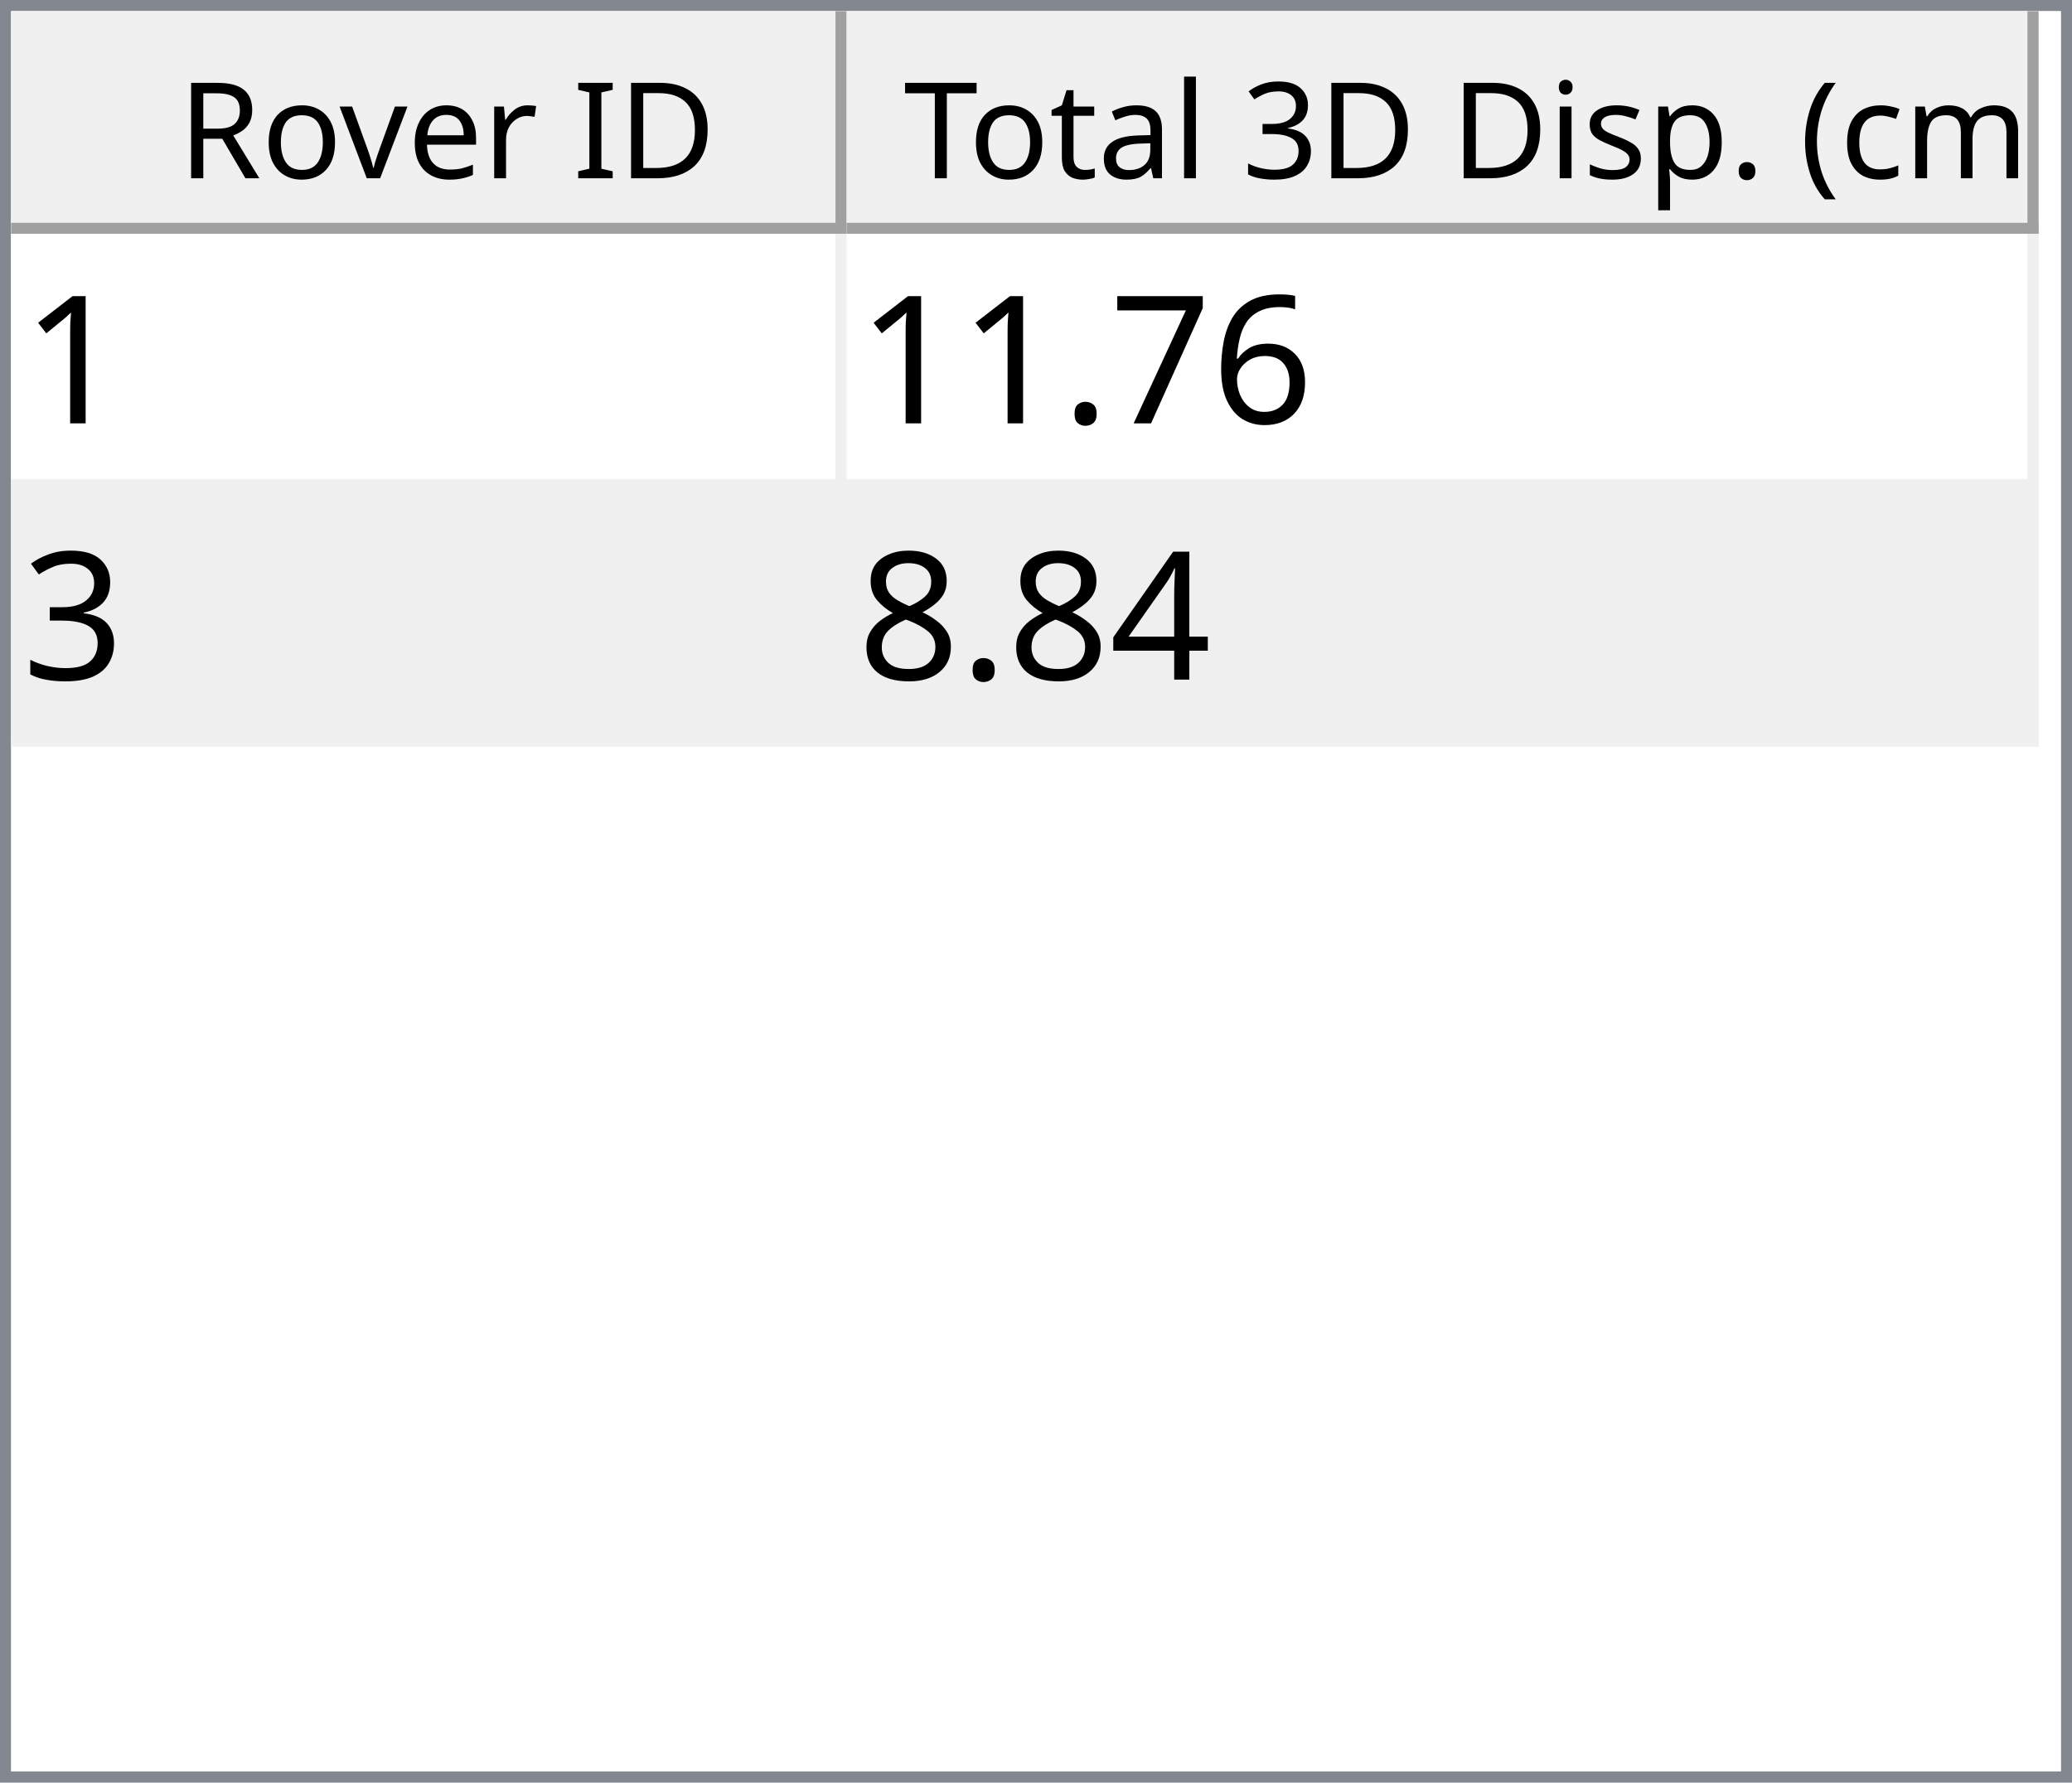
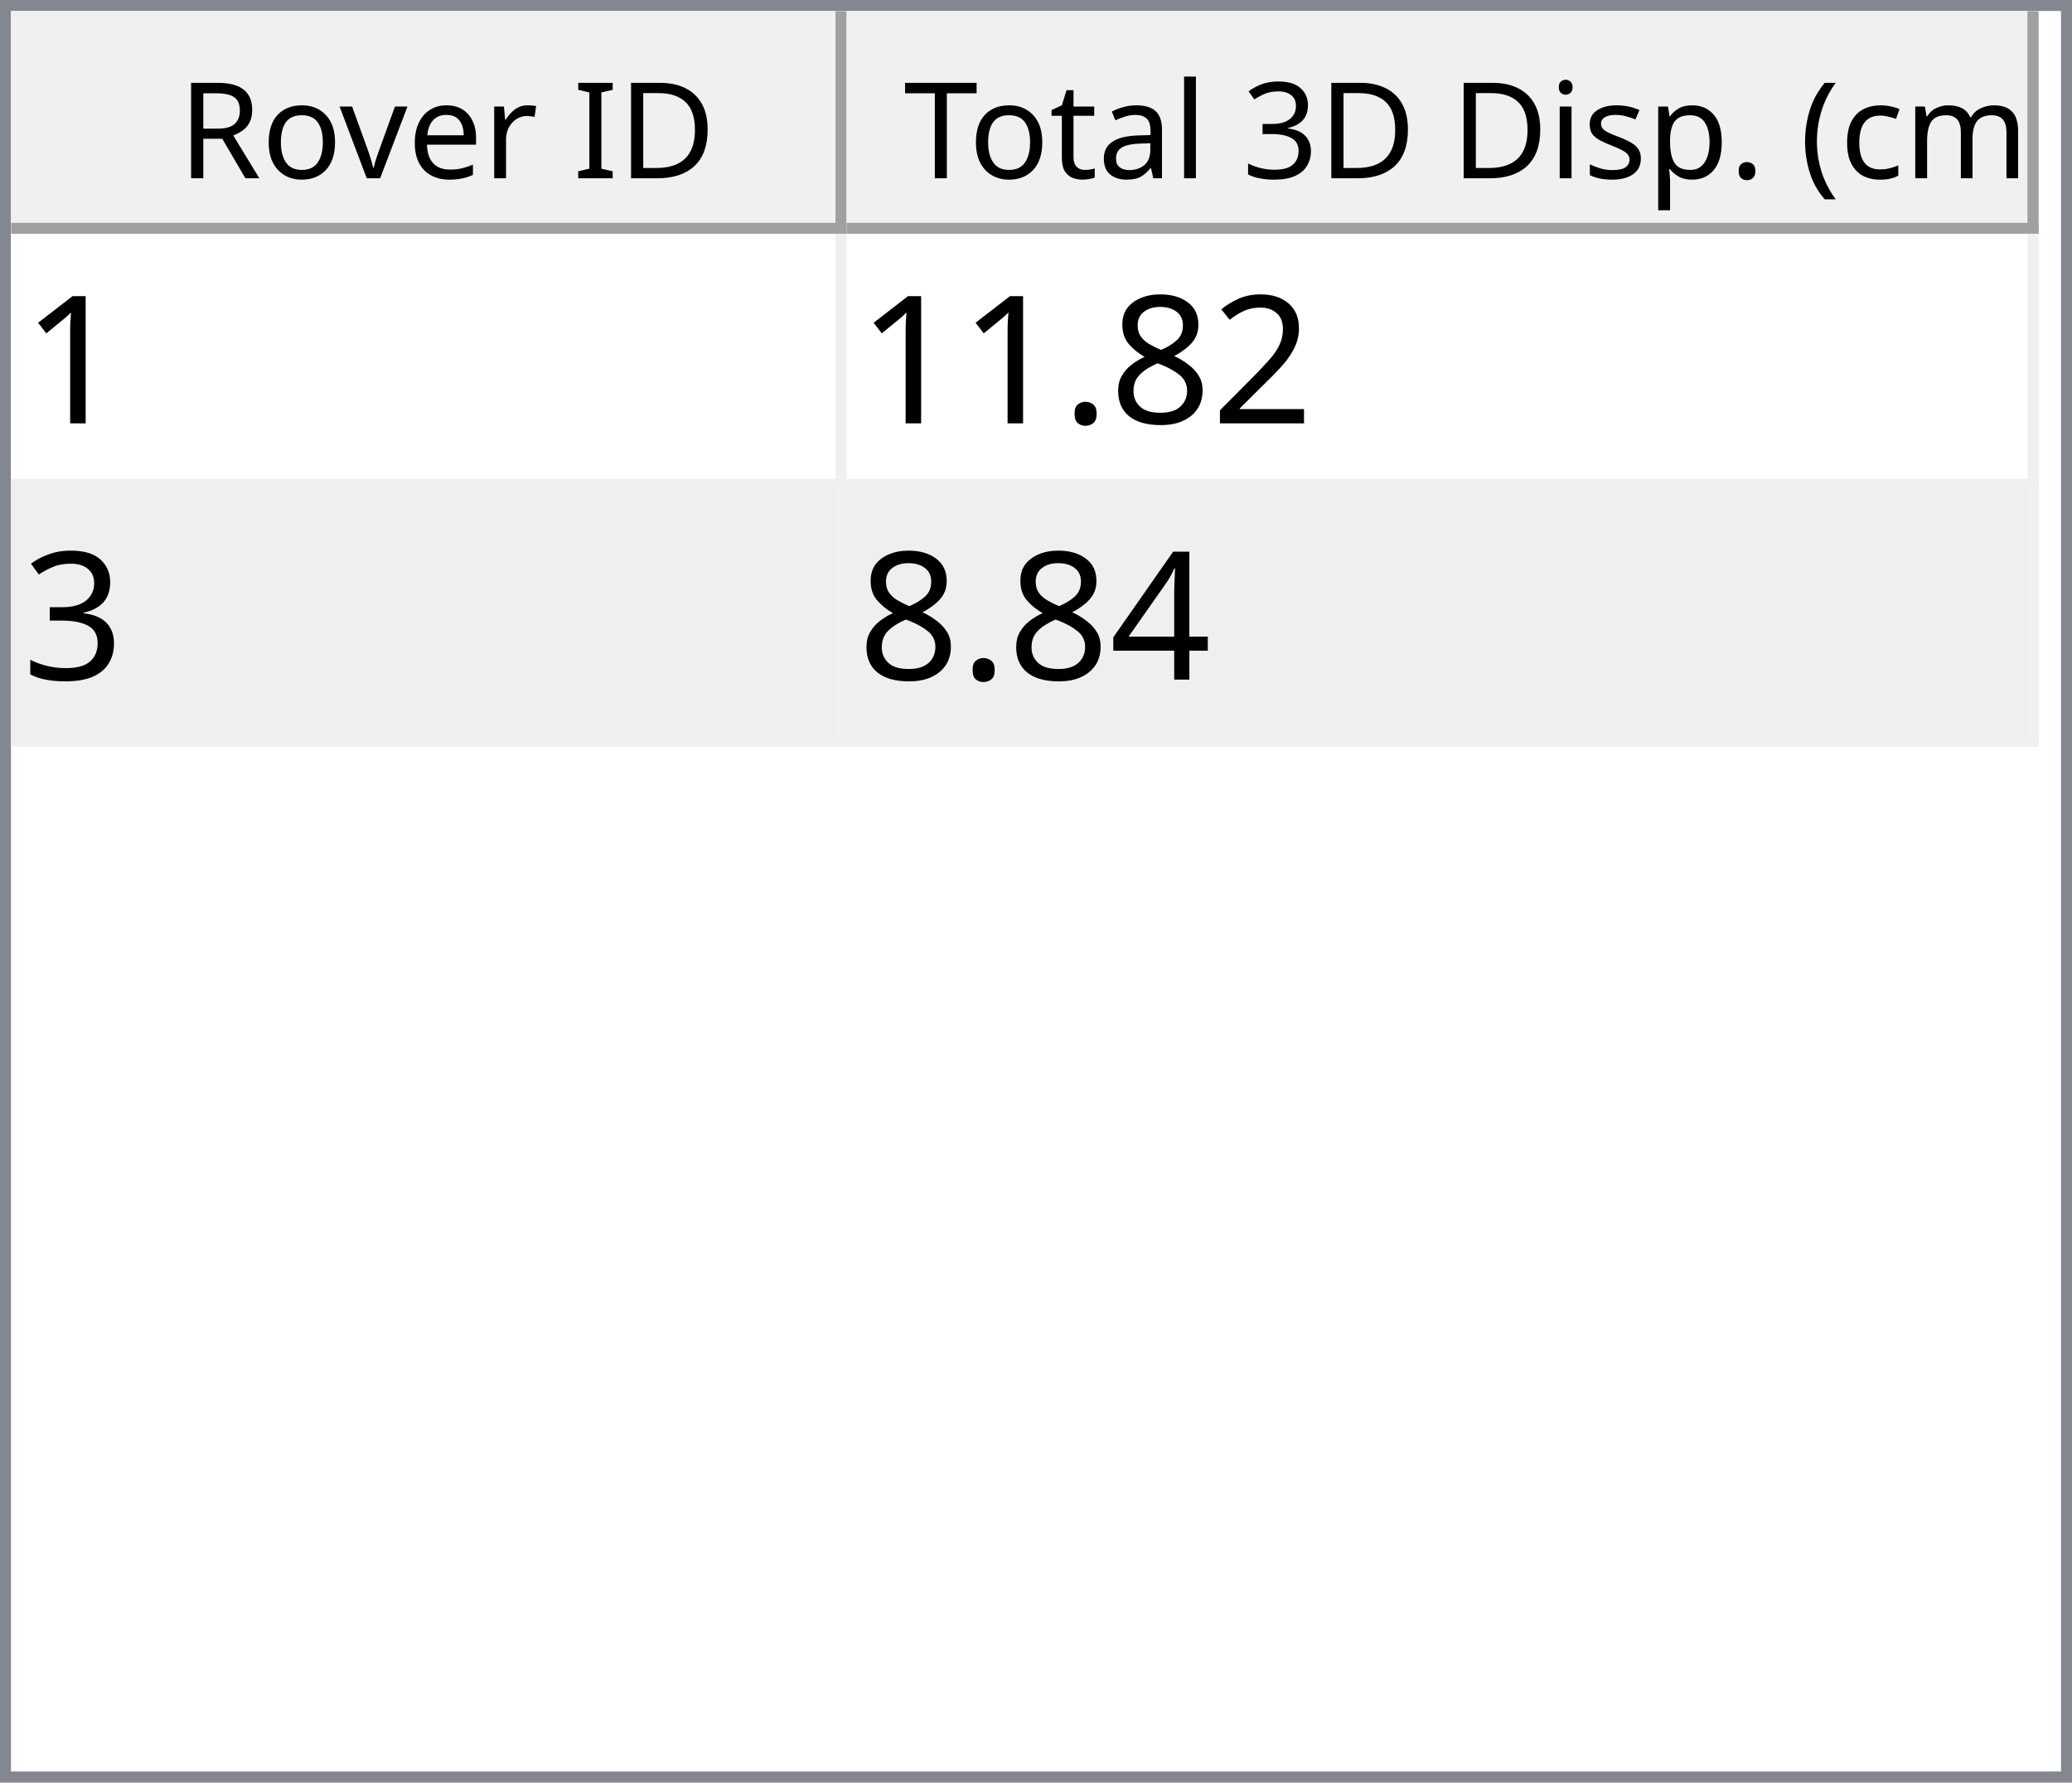
<svg xmlns="http://www.w3.org/2000/svg" style="fill-opacity:1; color-rendering:auto; color-interpolation:auto; text-rendering:auto; stroke:black; stroke-linecap:square; stroke-miterlimit:10; shape-rendering:auto; stroke-opacity:1; fill:black; stroke-dasharray:none; font-weight:normal; stroke-width:1; font-family:'Dialog'; font-style:normal; stroke-linejoin:miter; font-size:12px; stroke-dashoffset:0; image-rendering:auto;" width="186" height="160">
  <defs id="genericDefs" />
  <g>
    <defs id="defs1">
      <clipPath clipPathUnits="userSpaceOnUse" id="clipPath1">
        <path d="M0 0 L186 0 L186 160 L0 160 L0 0 Z" />
      </clipPath>
      <clipPath clipPathUnits="userSpaceOnUse" id="clipPath2">
        <path d="M0 0 L0 160 L186 160 L186 0 Z" />
      </clipPath>
      <clipPath clipPathUnits="userSpaceOnUse" id="clipPath3">
        <path d="M0 0 L0 20 L184 20 L184 0 Z" />
      </clipPath>
      <clipPath clipPathUnits="userSpaceOnUse" id="clipPath4">
        <path d="M0 0 L0 20 L75 20 L75 0 Z" />
      </clipPath>
      <clipPath clipPathUnits="userSpaceOnUse" id="clipPath5">
        <path d="M1 1 L1 19 L74 19 L74 1 Z" />
      </clipPath>
      <clipPath clipPathUnits="userSpaceOnUse" id="clipPath6">
        <path d="M0 0 L0 18 L73 18 L73 0 Z" />
      </clipPath>
      <clipPath clipPathUnits="userSpaceOnUse" id="clipPath7">
        <path d="M-0.5 -0.5 L-0.5 19.5 L74.5 19.5 L74.5 -0.5 Z" />
      </clipPath>
      <clipPath clipPathUnits="userSpaceOnUse" id="clipPath8">
        <path d="M0 0 L0 20 L107 20 L107 0 Z" />
      </clipPath>
      <clipPath clipPathUnits="userSpaceOnUse" id="clipPath9">
        <path d="M1 1 L1 19 L106 19 L106 1 Z" />
      </clipPath>
      <clipPath clipPathUnits="userSpaceOnUse" id="clipPath10">
        <path d="M0 0 L0 18 L105 18 L105 0 Z" />
      </clipPath>
      <clipPath clipPathUnits="userSpaceOnUse" id="clipPath11">
        <path d="M-0.5 -0.5 L-0.5 19.5 L106.5 19.5 L106.5 -0.5 Z" />
      </clipPath>
      <clipPath clipPathUnits="userSpaceOnUse" id="clipPath12">
        <path d="M0 0 L0 138 L184 138 L184 0 Z" />
      </clipPath>
      <clipPath clipPathUnits="userSpaceOnUse" id="clipPath13">
        <path d="M0 0 L0 46 L182 46 L182 0 Z" />
      </clipPath>
      <clipPath clipPathUnits="userSpaceOnUse" id="clipPath14">
        <path d="M-0.5 -0.5 L-0.5 45.5 L181.5 45.5 L181.5 -0.5 Z" />
      </clipPath>
      <clipPath clipPathUnits="userSpaceOnUse" id="clipPath15">
        <path d="M0 0 L0 22 L74 22 L74 0 Z" />
      </clipPath>
      <clipPath clipPathUnits="userSpaceOnUse" id="clipPath16">
        <path d="M0 0 L0 22 L106 22 L106 0 Z" />
      </clipPath>
      <font horiz-adv-x="64.551" id="font1">
        <font-face ascent="107.91" descent="25.098" units-per-em="100" style="font-style:normal; font-family:Segoe UI; font-weight:normal;" />
        <missing-glyph horiz-adv-x="64.551" d="M8.109 0 L8.109 68.266 L56.453 68.266 L56.453 0 L8.109 0 ZM15.328 7.234 L49.219 7.234 L49.219 61.031 L15.328 61.031 L15.328 7.234 Z" />
        <glyph unicode="D" horiz-adv-x="70.117" d="M9.188 0 L9.188 70.016 L28.516 70.016 Q65.531 70.016 65.531 35.891 Q65.531 19.672 55.25 9.836 Q44.969 0 27.734 0 L9.188 0 ZM17.391 62.594 L17.391 7.422 L27.828 7.422 Q41.609 7.422 49.273 14.797 Q56.938 22.172 56.938 35.688 Q56.938 62.594 28.328 62.594 L17.391 62.594 Z" />
        <glyph unicode="I" horiz-adv-x="26.611" d="M17.391 0 L9.188 0 L9.188 70.016 L17.391 70.016 L17.391 0 Z" />
        <glyph unicode=" " horiz-adv-x="27.393" d="" />
        <glyph unicode="r" horiz-adv-x="34.766" d="M34.188 41.891 Q32.078 43.5 28.125 43.5 Q23 43.5 19.555 38.672 Q16.109 33.844 16.109 25.484 L16.109 0 L8.109 0 L8.109 50 L16.109 50 L16.109 39.703 L16.312 39.703 Q18.016 44.969 21.531 47.922 Q25.047 50.875 29.391 50.875 Q32.516 50.875 34.188 50.203 L34.188 41.891 Z" />
        <glyph unicode="e" horiz-adv-x="52.295" d="M48.297 23 L12.984 23 Q13.188 14.656 17.484 10.109 Q21.781 5.562 29.297 5.562 Q37.75 5.562 44.828 11.141 L44.828 3.609 Q38.234 -1.172 27.391 -1.172 Q16.797 -1.172 10.742 5.641 Q4.688 12.453 4.688 24.812 Q4.688 36.469 11.305 43.82 Q17.922 51.172 27.734 51.172 Q37.547 51.172 42.922 44.828 Q48.297 38.484 48.297 27.203 L48.297 23 ZM40.094 29.781 Q40.047 36.719 36.75 40.578 Q33.453 44.438 27.594 44.438 Q21.922 44.438 17.969 40.383 Q14.016 36.328 13.094 29.781 L40.094 29.781 Z" />
        <glyph unicode="v" horiz-adv-x="47.9" d="M47.406 50 L27.484 0 L19.625 0 L0.688 50 L9.469 50 L22.172 13.672 Q23.578 9.672 23.922 6.688 L24.125 6.688 Q24.609 10.453 25.688 13.484 L38.969 50 L47.406 50 Z" />
        <glyph unicode="o" horiz-adv-x="58.594" d="M29 -1.172 Q17.922 -1.172 11.305 5.836 Q4.688 12.844 4.688 24.422 Q4.688 37.016 11.57 44.094 Q18.453 51.172 30.172 51.172 Q41.359 51.172 47.633 44.289 Q53.906 37.406 53.906 25.203 Q53.906 13.234 47.141 6.031 Q40.375 -1.172 29 -1.172 ZM29.594 44.438 Q21.875 44.438 17.383 39.188 Q12.891 33.938 12.891 24.703 Q12.891 15.828 17.43 10.695 Q21.969 5.562 29.594 5.562 Q37.359 5.562 41.531 10.594 Q45.703 15.625 45.703 24.906 Q45.703 34.281 41.531 39.359 Q37.359 44.438 29.594 44.438 Z" />
        <glyph unicode="R" horiz-adv-x="59.814" d="M59.375 0 L49.609 0 L37.891 19.625 Q36.281 22.359 34.766 24.289 Q33.25 26.219 31.664 27.438 Q30.078 28.656 28.25 29.219 Q26.422 29.781 24.125 29.781 L17.391 29.781 L17.391 0 L9.188 0 L9.188 70.016 L30.078 70.016 Q34.672 70.016 38.555 68.867 Q42.438 67.719 45.289 65.375 Q48.141 63.031 49.758 59.547 Q51.375 56.062 51.375 51.375 Q51.375 47.703 50.273 44.656 Q49.172 41.609 47.148 39.211 Q45.125 36.812 42.266 35.133 Q39.406 33.453 35.844 32.516 L35.844 32.328 Q37.594 31.547 38.891 30.547 Q40.188 29.547 41.359 28.18 Q42.531 26.812 43.68 25.078 Q44.828 23.344 46.234 21.047 L59.375 0 ZM17.391 62.594 L17.391 37.203 L28.516 37.203 Q31.594 37.203 34.203 38.133 Q36.812 39.062 38.719 40.797 Q40.625 42.531 41.703 45.047 Q42.781 47.562 42.781 50.688 Q42.781 56.297 39.141 59.445 Q35.5 62.594 28.609 62.594 L17.391 62.594 Z" />
        <glyph unicode=")" horiz-adv-x="30.176" d="M8.297 -15.922 L1.172 -15.922 Q16.406 2.344 16.406 26.812 Q16.406 51.469 1.078 70.016 L8.297 70.016 Q23.531 52.156 23.531 26.703 Q23.531 1.375 8.297 -15.922 Z" />
        <glyph unicode="m" horiz-adv-x="86.133" d="M79.109 0 L71.094 0 L71.094 28.719 Q71.094 37.016 68.531 40.727 Q65.969 44.438 59.906 44.438 Q54.781 44.438 51.195 39.75 Q47.609 35.062 47.609 28.516 L47.609 0 L39.594 0 L39.594 29.688 Q39.594 44.438 28.219 44.438 Q22.953 44.438 19.531 40.016 Q16.109 35.594 16.109 28.516 L16.109 0 L8.109 0 L8.109 50 L16.109 50 L16.109 42.094 L16.312 42.094 Q21.625 51.172 31.844 51.172 Q36.969 51.172 40.773 48.312 Q44.578 45.453 46 40.828 Q51.562 51.172 62.594 51.172 Q79.109 51.172 79.109 30.812 L79.109 0 Z" />
        <glyph unicode="c" horiz-adv-x="46.191" d="M42.188 2.297 Q36.422 -1.172 28.516 -1.172 Q17.828 -1.172 11.258 5.789 Q4.688 12.75 4.688 23.828 Q4.688 36.188 11.766 43.68 Q18.844 51.172 30.672 51.172 Q37.25 51.172 42.281 48.734 L42.281 40.531 Q36.719 44.438 30.375 44.438 Q22.703 44.438 17.797 38.945 Q12.891 33.453 12.891 24.516 Q12.891 15.719 17.508 10.641 Q22.125 5.562 29.891 5.562 Q36.422 5.562 42.188 9.906 L42.188 2.297 Z" />
        <glyph unicode="(" horiz-adv-x="30.176" d="M29.109 -15.922 L21.969 -15.922 Q6.844 1.375 6.844 26.703 Q6.844 52.156 21.969 70.016 L29.203 70.016 Q13.875 51.469 13.875 26.812 Q13.875 2.344 29.109 -15.922 Z" />
        <glyph unicode="." horiz-adv-x="21.68" d="M10.891 -1.078 Q8.641 -1.078 7.055 0.539 Q5.469 2.156 5.469 4.391 Q5.469 6.641 7.055 8.273 Q8.641 9.906 10.891 9.906 Q13.188 9.906 14.797 8.273 Q16.406 6.641 16.406 4.391 Q16.406 2.156 14.797 0.539 Q13.188 -1.078 10.891 -1.078 Z" />
        <glyph unicode="p" horiz-adv-x="58.789" d="M16.312 7.234 L16.109 7.234 L16.109 -23 L8.109 -23 L8.109 50 L16.109 50 L16.109 41.219 L16.312 41.219 Q22.219 51.172 33.594 51.172 Q43.266 51.172 48.688 44.461 Q54.109 37.75 54.109 26.469 Q54.109 13.922 48 6.375 Q41.891 -1.172 31.297 -1.172 Q21.578 -1.172 16.312 7.234 ZM16.109 27.391 L16.109 20.406 Q16.109 14.203 20.141 9.883 Q24.172 5.562 30.375 5.562 Q37.641 5.562 41.773 11.133 Q45.906 16.703 45.906 26.609 Q45.906 34.969 42.047 39.703 Q38.188 44.438 31.594 44.438 Q24.609 44.438 20.359 39.578 Q16.109 34.719 16.109 27.391 Z" />
        <glyph unicode="s" horiz-adv-x="42.432" d="M5.078 1.812 L5.078 10.406 Q11.625 5.562 19.484 5.562 Q30.031 5.562 30.031 12.594 Q30.031 14.594 29.125 15.992 Q28.219 17.391 26.68 18.461 Q25.141 19.531 23.07 20.383 Q21 21.234 18.609 22.172 Q15.281 23.484 12.766 24.828 Q10.25 26.172 8.57 27.859 Q6.891 29.547 6.031 31.695 Q5.172 33.844 5.172 36.719 Q5.172 40.234 6.789 42.945 Q8.406 45.656 11.086 47.484 Q13.766 49.312 17.211 50.242 Q20.656 51.172 24.312 51.172 Q30.812 51.172 35.938 48.922 L35.938 40.828 Q30.422 44.438 23.25 44.438 Q21 44.438 19.195 43.922 Q17.391 43.406 16.094 42.477 Q14.797 41.547 14.086 40.258 Q13.375 38.969 13.375 37.406 Q13.375 35.453 14.086 34.133 Q14.797 32.812 16.164 31.789 Q17.531 30.766 19.484 29.938 Q21.438 29.109 23.922 28.125 Q27.25 26.859 29.883 25.516 Q32.516 24.172 34.375 22.484 Q36.234 20.797 37.234 18.602 Q38.234 16.406 38.234 13.375 Q38.234 9.672 36.602 6.938 Q34.969 4.203 32.234 2.398 Q29.5 0.594 25.93 -0.289 Q22.359 -1.172 18.453 -1.172 Q10.75 -1.172 5.078 1.812 Z" />
        <glyph unicode="i" horiz-adv-x="24.219" d="M12.203 62.703 Q10.062 62.703 8.547 64.164 Q7.031 65.625 7.031 67.875 Q7.031 70.125 8.547 71.609 Q10.062 73.094 12.203 73.094 Q14.406 73.094 15.945 71.609 Q17.484 70.125 17.484 67.875 Q17.484 65.719 15.945 64.211 Q14.406 62.703 12.203 62.703 ZM16.109 0 L8.109 0 L8.109 50 L16.109 50 L16.109 0 Z" />
        <glyph unicode="3" horiz-adv-x="53.906" d="M46.531 19.828 Q46.531 15.094 44.75 11.211 Q42.969 7.328 39.719 4.57 Q36.469 1.812 31.93 0.297 Q27.391 -1.219 21.922 -1.219 Q11.922 -1.219 6 2.594 L6 11.188 Q13.094 5.609 22.219 5.609 Q25.875 5.609 28.828 6.539 Q31.781 7.469 33.906 9.227 Q36.031 10.984 37.18 13.477 Q38.328 15.969 38.328 19.094 Q38.328 32.812 18.797 32.812 L12.984 32.812 L12.984 39.594 L18.5 39.594 Q35.797 39.594 35.797 52.484 Q35.797 64.406 22.609 64.406 Q15.188 64.406 8.688 59.422 L8.688 67.188 Q15.375 71.188 24.609 71.188 Q29 71.188 32.57 69.969 Q36.141 68.75 38.68 66.555 Q41.219 64.359 42.609 61.281 Q44 58.203 44 54.5 Q44 40.672 30.031 36.719 L30.031 36.531 Q33.594 36.141 36.625 34.797 Q39.656 33.453 41.852 31.305 Q44.047 29.156 45.289 26.25 Q46.531 23.344 46.531 19.828 Z" />
        <glyph unicode="l" horiz-adv-x="24.219" d="M16.109 0 L8.109 0 L8.109 74.031 L16.109 74.031 L16.109 0 Z" />
        <glyph unicode="a" horiz-adv-x="50.879" d="M43.891 0 L35.891 0 L35.891 7.812 L35.688 7.812 Q30.469 -1.172 20.312 -1.172 Q12.844 -1.172 8.617 2.781 Q4.391 6.734 4.391 13.281 Q4.391 27.297 20.906 29.594 L35.891 31.688 Q35.891 44.438 25.594 44.438 Q16.547 44.438 9.281 38.281 L9.281 46.484 Q16.656 51.172 26.266 51.172 Q43.891 51.172 43.891 32.516 L43.891 0 ZM35.891 25.297 L23.828 23.641 Q18.266 22.859 15.43 20.875 Q12.594 18.891 12.594 13.875 Q12.594 10.203 15.211 7.883 Q17.828 5.562 22.172 5.562 Q28.125 5.562 32.008 9.742 Q35.891 13.922 35.891 20.312 L35.891 25.297 Z" />
        <glyph unicode="t" horiz-adv-x="33.887" d="M31.297 0.484 Q28.469 -1.078 23.828 -1.078 Q10.688 -1.078 10.688 13.578 L10.688 43.172 L2.094 43.172 L2.094 50 L10.688 50 L10.688 62.203 L18.703 64.797 L18.703 50 L31.297 50 L31.297 43.172 L18.703 43.172 L18.703 14.984 Q18.703 9.969 20.414 7.82 Q22.125 5.672 26.078 5.672 Q29.109 5.672 31.297 7.328 L31.297 0.484 Z" />
        <glyph unicode="T" horiz-adv-x="52.393" d="M50.594 62.594 L30.375 62.594 L30.375 0 L22.172 0 L22.172 62.594 L2 62.594 L2 70.016 L50.594 70.016 L50.594 62.594 Z" />
      </font>
      <font horiz-adv-x="75.0" id="font2">
        <font-face ascent="100.537" descent="21.973" units-per-em="100" style="font-style:normal; font-family:sans-serif; font-weight:normal;" />
        <missing-glyph horiz-adv-x="75.0" d="M12.5 0 L12.5 62.5 L62.5 62.5 L62.5 0 L12.5 0 ZM14.062 1.562 L60.938 1.562 L60.938 60.938 L14.062 60.938 L14.062 1.562 Z" />
        <glyph unicode="1" horiz-adv-x="55.615" d="M37.25 0 L28.469 0 L28.469 56 Q25.297 52.984 20.141 49.953 Q14.984 46.922 10.891 45.406 L10.891 53.906 Q18.266 57.375 23.781 62.305 Q29.297 67.234 31.594 71.875 L37.25 71.875 L37.25 0 Z" />
-         <glyph unicode="6" horiz-adv-x="55.615" d="M49.75 54.047 L41.016 53.375 Q39.844 58.547 37.703 60.891 Q34.125 64.656 28.906 64.656 Q24.703 64.656 21.531 62.312 Q17.391 59.281 14.992 53.469 Q12.594 47.656 12.5 36.922 Q15.672 41.75 20.266 44.094 Q24.859 46.438 29.891 46.438 Q38.672 46.438 44.852 39.969 Q51.031 33.5 51.031 23.25 Q51.031 16.5 48.125 10.719 Q45.219 4.938 40.141 1.859 Q35.062 -1.219 28.609 -1.219 Q17.625 -1.219 10.695 6.859 Q3.766 14.938 3.766 33.5 Q3.766 54.25 11.422 63.672 Q18.109 71.875 29.438 71.875 Q37.891 71.875 43.289 67.141 Q48.688 62.406 49.75 54.047 ZM13.875 23.188 Q13.875 18.656 15.797 14.508 Q17.719 10.359 21.188 8.18 Q24.656 6 28.469 6 Q34.031 6 38.039 10.492 Q42.047 14.984 42.047 22.703 Q42.047 30.125 38.086 34.398 Q34.125 38.672 28.125 38.672 Q22.172 38.672 18.023 34.398 Q13.875 30.125 13.875 23.188 Z" />
-         <glyph unicode="7" horiz-adv-x="55.615" d="M4.734 62.203 L4.734 70.656 L51.078 70.656 L51.078 63.812 Q44.234 56.547 37.523 44.484 Q30.812 32.422 27.156 19.672 Q24.516 10.688 23.781 0 L14.75 0 Q14.891 8.453 18.062 20.414 Q21.234 32.375 27.172 43.484 Q33.109 54.594 39.797 62.203 L4.734 62.203 Z" />
+         <glyph unicode="2" horiz-adv-x="55.615" d="M50.344 8.453 L50.344 0 L3.031 0 Q2.938 3.172 4.047 6.109 Q5.859 10.938 9.836 15.625 Q13.812 20.312 21.344 26.469 Q33.016 36.031 37.117 41.625 Q41.219 47.219 41.219 52.203 Q41.219 57.422 37.477 61.008 Q33.734 64.594 27.734 64.594 Q21.391 64.594 17.578 60.789 Q13.766 56.984 13.719 50.25 L4.688 51.172 Q5.609 61.281 11.664 66.578 Q17.719 71.875 27.938 71.875 Q38.234 71.875 44.242 66.164 Q50.25 60.453 50.25 52 Q50.25 47.703 48.492 43.555 Q46.734 39.406 42.656 34.812 Q38.578 30.219 29.109 22.219 Q21.188 15.578 18.945 13.211 Q16.703 10.844 15.234 8.453 L50.344 8.453 Z" />
+         <glyph unicode="8" horiz-adv-x="55.615" d="M17.672 38.812 Q12.203 40.828 9.57 44.539 Q6.938 48.25 6.938 53.422 Q6.938 61.234 12.555 66.555 Q18.172 71.875 27.484 71.875 Q36.859 71.875 42.578 66.43 Q48.297 60.984 48.297 53.172 Q48.297 48.188 45.68 44.508 Q43.062 40.828 37.75 38.812 Q44.344 36.672 47.781 31.883 Q51.219 27.094 51.219 20.453 Q51.219 11.281 44.727 5.031 Q38.234 -1.219 27.641 -1.219 Q17.047 -1.219 10.547 5.055 Q4.047 11.328 4.047 20.703 Q4.047 27.688 7.594 32.398 Q11.141 37.109 17.672 38.812 ZM15.922 53.719 Q15.922 48.641 19.195 45.414 Q22.469 42.188 27.688 42.188 Q32.766 42.188 36.016 45.383 Q39.266 48.578 39.266 53.219 Q39.266 58.062 35.914 61.359 Q32.562 64.656 27.594 64.656 Q22.562 64.656 19.242 61.43 Q15.922 58.203 15.922 53.719 ZM13.094 20.656 Q13.094 16.891 14.875 13.375 Q16.656 9.859 20.172 7.93 Q23.688 6 27.734 6 Q34.031 6 38.133 10.055 Q42.234 14.109 42.234 20.359 Q42.234 26.703 38.016 30.859 Q33.797 35.016 27.438 35.016 Q21.234 35.016 17.164 30.914 Q13.094 26.812 13.094 20.656 Z" />
        <glyph unicode="." horiz-adv-x="27.783" d="M9.078 0 L9.078 10.016 L19.094 10.016 L19.094 0 L9.078 0 Z" />
        <glyph unicode="3" horiz-adv-x="55.615" d="M4.203 18.891 L12.984 20.062 Q14.5 12.594 18.141 9.297 Q21.781 6 27 6 Q33.203 6 37.477 10.297 Q41.75 14.594 41.75 20.953 Q41.75 27 37.797 30.93 Q33.844 34.859 27.734 34.859 Q25.25 34.859 21.531 33.891 L22.516 41.609 Q23.391 41.5 23.922 41.5 Q29.547 41.5 34.039 44.43 Q38.531 47.359 38.531 53.469 Q38.531 58.297 35.258 61.477 Q31.984 64.656 26.812 64.656 Q21.688 64.656 18.266 61.43 Q14.844 58.203 13.875 51.766 L5.078 53.328 Q6.688 62.156 12.398 67.016 Q18.109 71.875 26.609 71.875 Q32.469 71.875 37.398 69.359 Q42.328 66.844 44.945 62.5 Q47.562 58.156 47.562 53.266 Q47.562 48.641 45.07 44.828 Q42.578 41.016 37.703 38.766 Q44.047 37.312 47.562 32.695 Q51.078 28.078 51.078 21.141 Q51.078 11.766 44.242 5.25 Q37.406 -1.266 26.953 -1.266 Q17.531 -1.266 11.305 4.352 Q5.078 9.969 4.203 18.891 Z" />
        <glyph unicode="4" horiz-adv-x="55.615" d="M32.328 0 L32.328 17.141 L1.266 17.141 L1.266 25.203 L33.938 71.578 L41.109 71.578 L41.109 25.203 L50.781 25.203 L50.781 17.141 L41.109 17.141 L41.109 0 L32.328 0 ZM32.328 25.203 L32.328 57.469 L9.906 25.203 L32.328 25.203 Z" />
-         <glyph unicode="8" horiz-adv-x="55.615" d="M17.672 38.812 Q12.203 40.828 9.57 44.539 Q6.938 48.25 6.938 53.422 Q6.938 61.234 12.555 66.555 Q18.172 71.875 27.484 71.875 Q36.859 71.875 42.578 66.43 Q48.297 60.984 48.297 53.172 Q48.297 48.188 45.68 44.508 Q43.062 40.828 37.75 38.812 Q44.344 36.672 47.781 31.883 Q51.219 27.094 51.219 20.453 Q51.219 11.281 44.727 5.031 Q38.234 -1.219 27.641 -1.219 Q17.047 -1.219 10.547 5.055 Q4.047 11.328 4.047 20.703 Q4.047 27.688 7.594 32.398 Q11.141 37.109 17.672 38.812 ZM15.922 53.719 Q15.922 48.641 19.195 45.414 Q22.469 42.188 27.688 42.188 Q32.766 42.188 36.016 45.383 Q39.266 48.578 39.266 53.219 Q39.266 58.062 35.914 61.359 Q32.562 64.656 27.594 64.656 Q22.562 64.656 19.242 61.43 Q15.922 58.203 15.922 53.719 ZM13.094 20.656 Q13.094 16.891 14.875 13.375 Q16.656 9.859 20.172 7.93 Q23.688 6 27.734 6 Q34.031 6 38.133 10.055 Q42.234 14.109 42.234 20.359 Q42.234 26.703 38.016 30.859 Q33.797 35.016 27.438 35.016 Q21.234 35.016 17.164 30.914 Q13.094 26.812 13.094 20.656 Z" />
      </font>
    </defs>
    <g style="fill:white; stroke:white;">
      <rect x="0" y="0" width="186" style="clip-path:url(#clipPath1); stroke:none;" height="160" />
    </g>
    <g style="fill:white; text-rendering:optimizeSpeed; color-rendering:optimizeSpeed; image-rendering:optimizeSpeed; shape-rendering:crispEdges; stroke:white; color-interpolation:sRGB;">
      <rect x="0" width="186" height="160" y="0" style="stroke:none;" />
      <path style="stroke:none;" d="M0 160 L186 160 L186 0 L0 0 Z" />
    </g>
    <g style="fill:rgb(240,240,240); font-family:'Segoe UI'; stroke:rgb(240,240,240);">
      <rect x="0" y="0" width="186" style="clip-path:url(#clipPath2); stroke:none;" height="160" />
    </g>
    <g style="fill:rgb(130,135,144); font-family:'Segoe UI'; stroke:rgb(130,135,144);">
      <path d="M0 0 L186 0 L186 160 L0 160 L0 0 ZM1 1 L185 1 L185 159 L1 159 L1 1 Z" style="fill-rule:evenodd; clip-path:url(#clipPath2); stroke:none;" />
    </g>
    <g style="fill:white; font-family:'Segoe UI'; stroke:white;" transform="translate(1,1)">
      <rect x="0" y="0" width="184" style="clip-path:url(#clipPath3); stroke:none;" height="20" />
    </g>
    <g style="fill:rgb(240,240,240); font-family:'Segoe UI'; stroke:rgb(240,240,240);" transform="translate(1,1)">
      <rect x="0" y="0" width="75" style="clip-path:url(#clipPath4); stroke:none;" height="20" />
    </g>
    <g style="font-family:'Segoe UI';" transform="translate(2,2)">
      <text x="14" xml:space="preserve" y="14" style="clip-path:url(#clipPath6); stroke:none;">Rover ID</text>
    </g>
    <g style="fill:rgb(160,160,160); font-family:'Segoe UI'; stroke:rgb(160,160,160); stroke-linejoin:bevel;" transform="translate(1.5,1.5)">
      <line x1="74" x2="74" y1="0" style="fill:none; clip-path:url(#clipPath7);" y2="19" />
    </g>
    <g style="fill:rgb(160,160,160); font-family:'Segoe UI'; stroke:rgb(160,160,160); stroke-linejoin:bevel;" transform="matrix(1,0,0,1,1,1) translate(0.5,0.5)">
      <line x1="0" x2="74" y1="19" style="fill:none; clip-path:url(#clipPath7);" y2="19" />
    </g>
    <g style="fill:rgb(240,240,240); font-family:'Segoe UI'; stroke:rgb(240,240,240);" transform="translate(76,1)">
      <rect x="0" y="0" width="107" style="clip-path:url(#clipPath8); stroke:none;" height="20" />
    </g>
    <g style="font-family:'Segoe UI';" transform="translate(77,2)">
      <text x="1" xml:space="preserve" y="14" style="clip-path:url(#clipPath10); stroke:none;"> Total 3D Disp. (cm)</text>
    </g>
    <g style="fill:rgb(160,160,160); font-family:'Segoe UI'; stroke:rgb(160,160,160); stroke-linejoin:bevel;" transform="translate(76.5,1.5)">
      <line x1="106" x2="106" y1="0" style="fill:none; clip-path:url(#clipPath11);" y2="19" />
    </g>
    <g style="fill:rgb(160,160,160); font-family:'Segoe UI'; stroke:rgb(160,160,160); stroke-linejoin:bevel;" transform="matrix(1,0,0,1,76,1) translate(0.5,0.5)">
      <line x1="0" x2="106" y1="19" style="fill:none; clip-path:url(#clipPath11);" y2="19" />
    </g>
    <g style="fill:white; font-family:'Segoe UI'; stroke:white;" transform="translate(1,21)">
      <rect x="0" y="0" width="184" style="clip-path:url(#clipPath12); stroke:none;" height="138" />
    </g>
    <g style="fill:rgb(240,240,240); font-size:16px; font-family:sans-serif; stroke:rgb(240,240,240);" transform="translate(1,21)">
      <rect x="0" y="0" width="182" style="clip-path:url(#clipPath13); stroke:none;" height="46" />
      <line transform="translate(0.5,0.5)" x1="0" x2="181" y1="22" style="clip-path:url(#clipPath14); fill:none; stroke-linejoin:bevel;" y2="22" />
    </g>
    <g transform="matrix(1,0,0,1,1,21) translate(0.5,0.5)" style="fill:rgb(240,240,240); font-size:16px; font-family:sans-serif; stroke:rgb(240,240,240); stroke-linejoin:bevel;">
      <line x1="0" x2="181" y1="45" style="fill:none; clip-path:url(#clipPath14);" y2="45" />
    </g>
    <g transform="matrix(1,0,0,1,1,21) translate(0.5,0.5)" style="fill:rgb(240,240,240); font-size:16px; font-family:sans-serif; stroke:rgb(240,240,240); stroke-linejoin:bevel;">
      <line x1="74" x2="74" y1="0" style="fill:none; clip-path:url(#clipPath14);" y2="45" />
    </g>
    <g transform="matrix(1,0,0,1,1,21) translate(0.5,0.5)" style="fill:rgb(240,240,240); font-size:16px; font-family:sans-serif; stroke:rgb(240,240,240); stroke-linejoin:bevel;">
      <line x1="181" x2="181" y1="0" style="fill:none; clip-path:url(#clipPath14);" y2="45" />
    </g>
    <g style="fill:white; font-size:16px; font-family:sans-serif; stroke:white;" transform="matrix(1,0,0,1,1,21)">
      <rect x="0" y="0" width="74" style="clip-path:url(#clipPath15); stroke:none;" height="22" />
      <text x="1" y="17" style="fill:black; clip-path:url(#clipPath15); stroke:none;" xml:space="preserve">1</text>
    </g>
    <g style="fill:white; font-size:16px; font-family:sans-serif; stroke:white;" transform="matrix(1,0,0,1,1,21) translate(75,0)">
      <rect x="0" y="0" width="106" style="clip-path:url(#clipPath16); stroke:none;" height="22" />
-       <text x="1" y="17" style="fill:black; clip-path:url(#clipPath16); stroke:none;" xml:space="preserve">11.76</text>
+       <text x="1" y="17" style="fill:black; clip-path:url(#clipPath16); stroke:none;" xml:space="preserve">11.82</text>
    </g>
    <g style="fill:rgb(239,239,239); font-size:16px; font-family:sans-serif; stroke:rgb(239,239,239);" transform="matrix(1,0,0,1,1,21) translate(0,23)">
      <rect x="0" y="0" width="74" style="clip-path:url(#clipPath15); stroke:none;" height="22" />
      <text x="1" y="17" style="fill:black; clip-path:url(#clipPath15); stroke:none;" xml:space="preserve">3</text>
    </g>
    <g style="fill:rgb(239,239,239); font-size:16px; font-family:sans-serif; stroke:rgb(239,239,239);" transform="matrix(1,0,0,1,1,21) translate(75,23)">
      <rect x="0" y="0" width="106" style="clip-path:url(#clipPath16); stroke:none;" height="22" />
      <text x="1" y="17" style="fill:black; clip-path:url(#clipPath16); stroke:none;" xml:space="preserve">8.84</text>
    </g>
  </g>
</svg>
